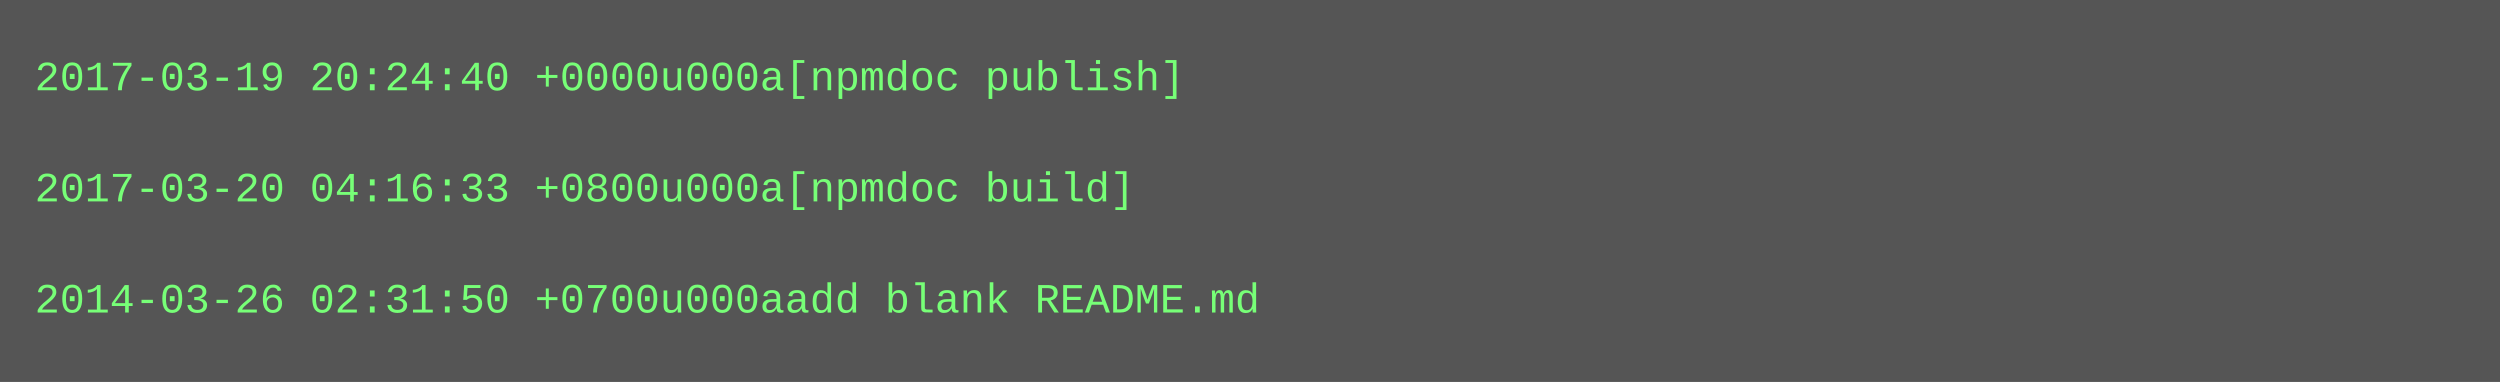
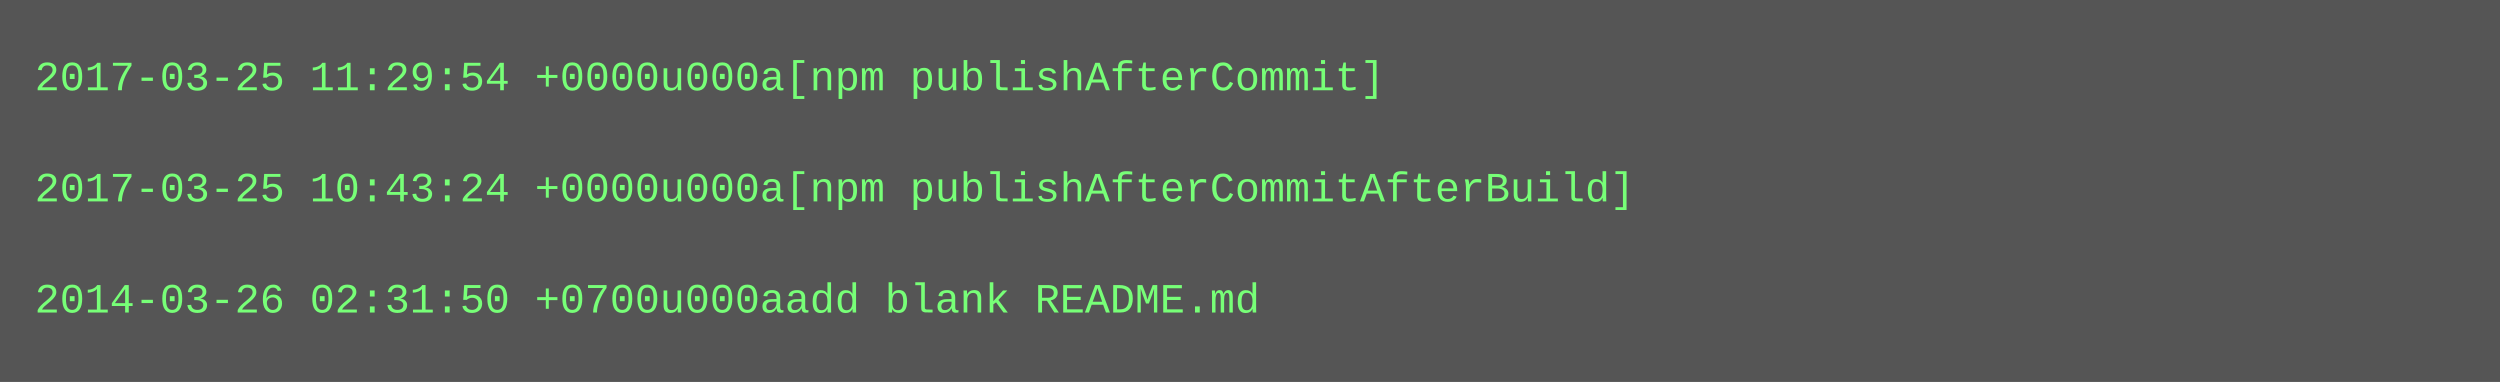
<svg xmlns="http://www.w3.org/2000/svg" height="110" width="720">
  <rect height="110" fill="#555" width="720" />
  <text fill="#7f7" font-family="Courier New" font-size="12" xml:space="preserve">
-     <tspan x="10" y="26">2017-03-19 20:24:40 +0000u000a[npmdoc publish]</tspan>
+     <tspan x="10" y="26">2017-03-25 11:29:54 +0000u000a[npm publishAfterCommit]</tspan>
    <tspan x="10" y="42" />
-     <tspan x="10" y="58">2017-03-20 04:16:33 +0800u000a[npmdoc build]</tspan>
+     <tspan x="10" y="58">2017-03-25 10:43:24 +0000u000a[npm publishAfterCommitAfterBuild]</tspan>
    <tspan x="10" y="74" />
    <tspan x="10" y="90">2014-03-26 02:31:50 +0700u000aadd blank README.md</tspan>
  </text>
</svg>
